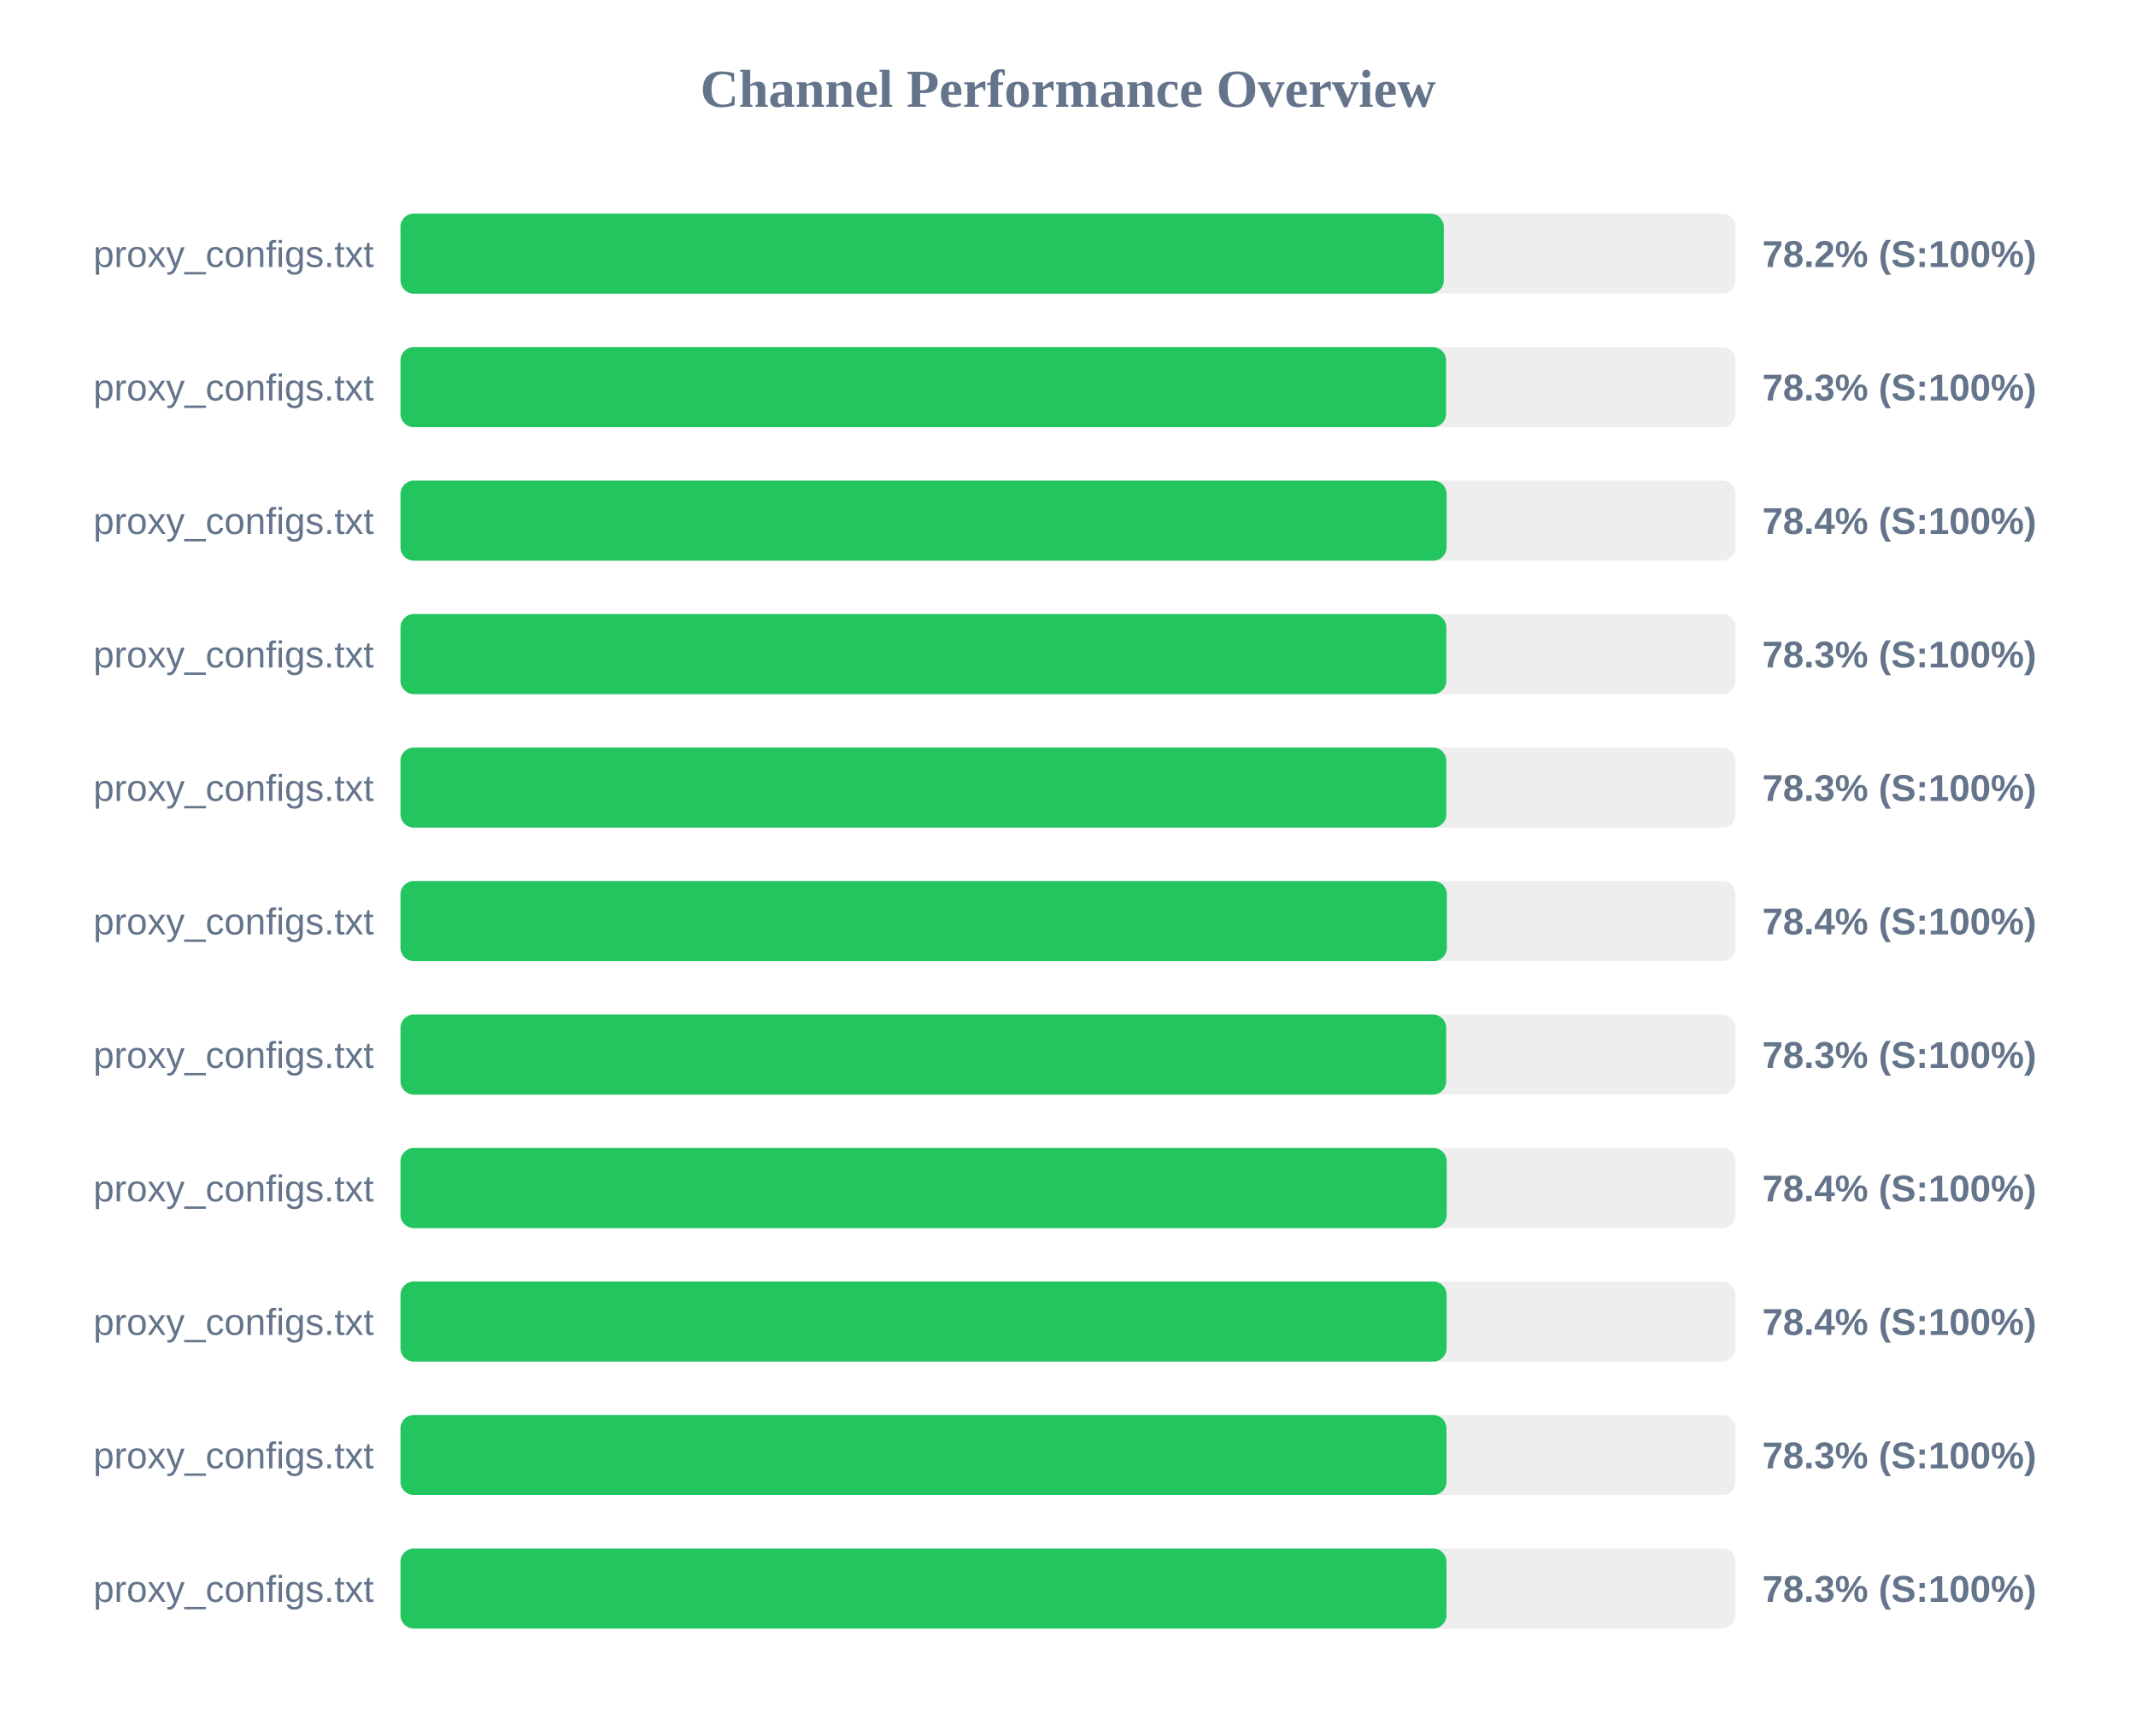
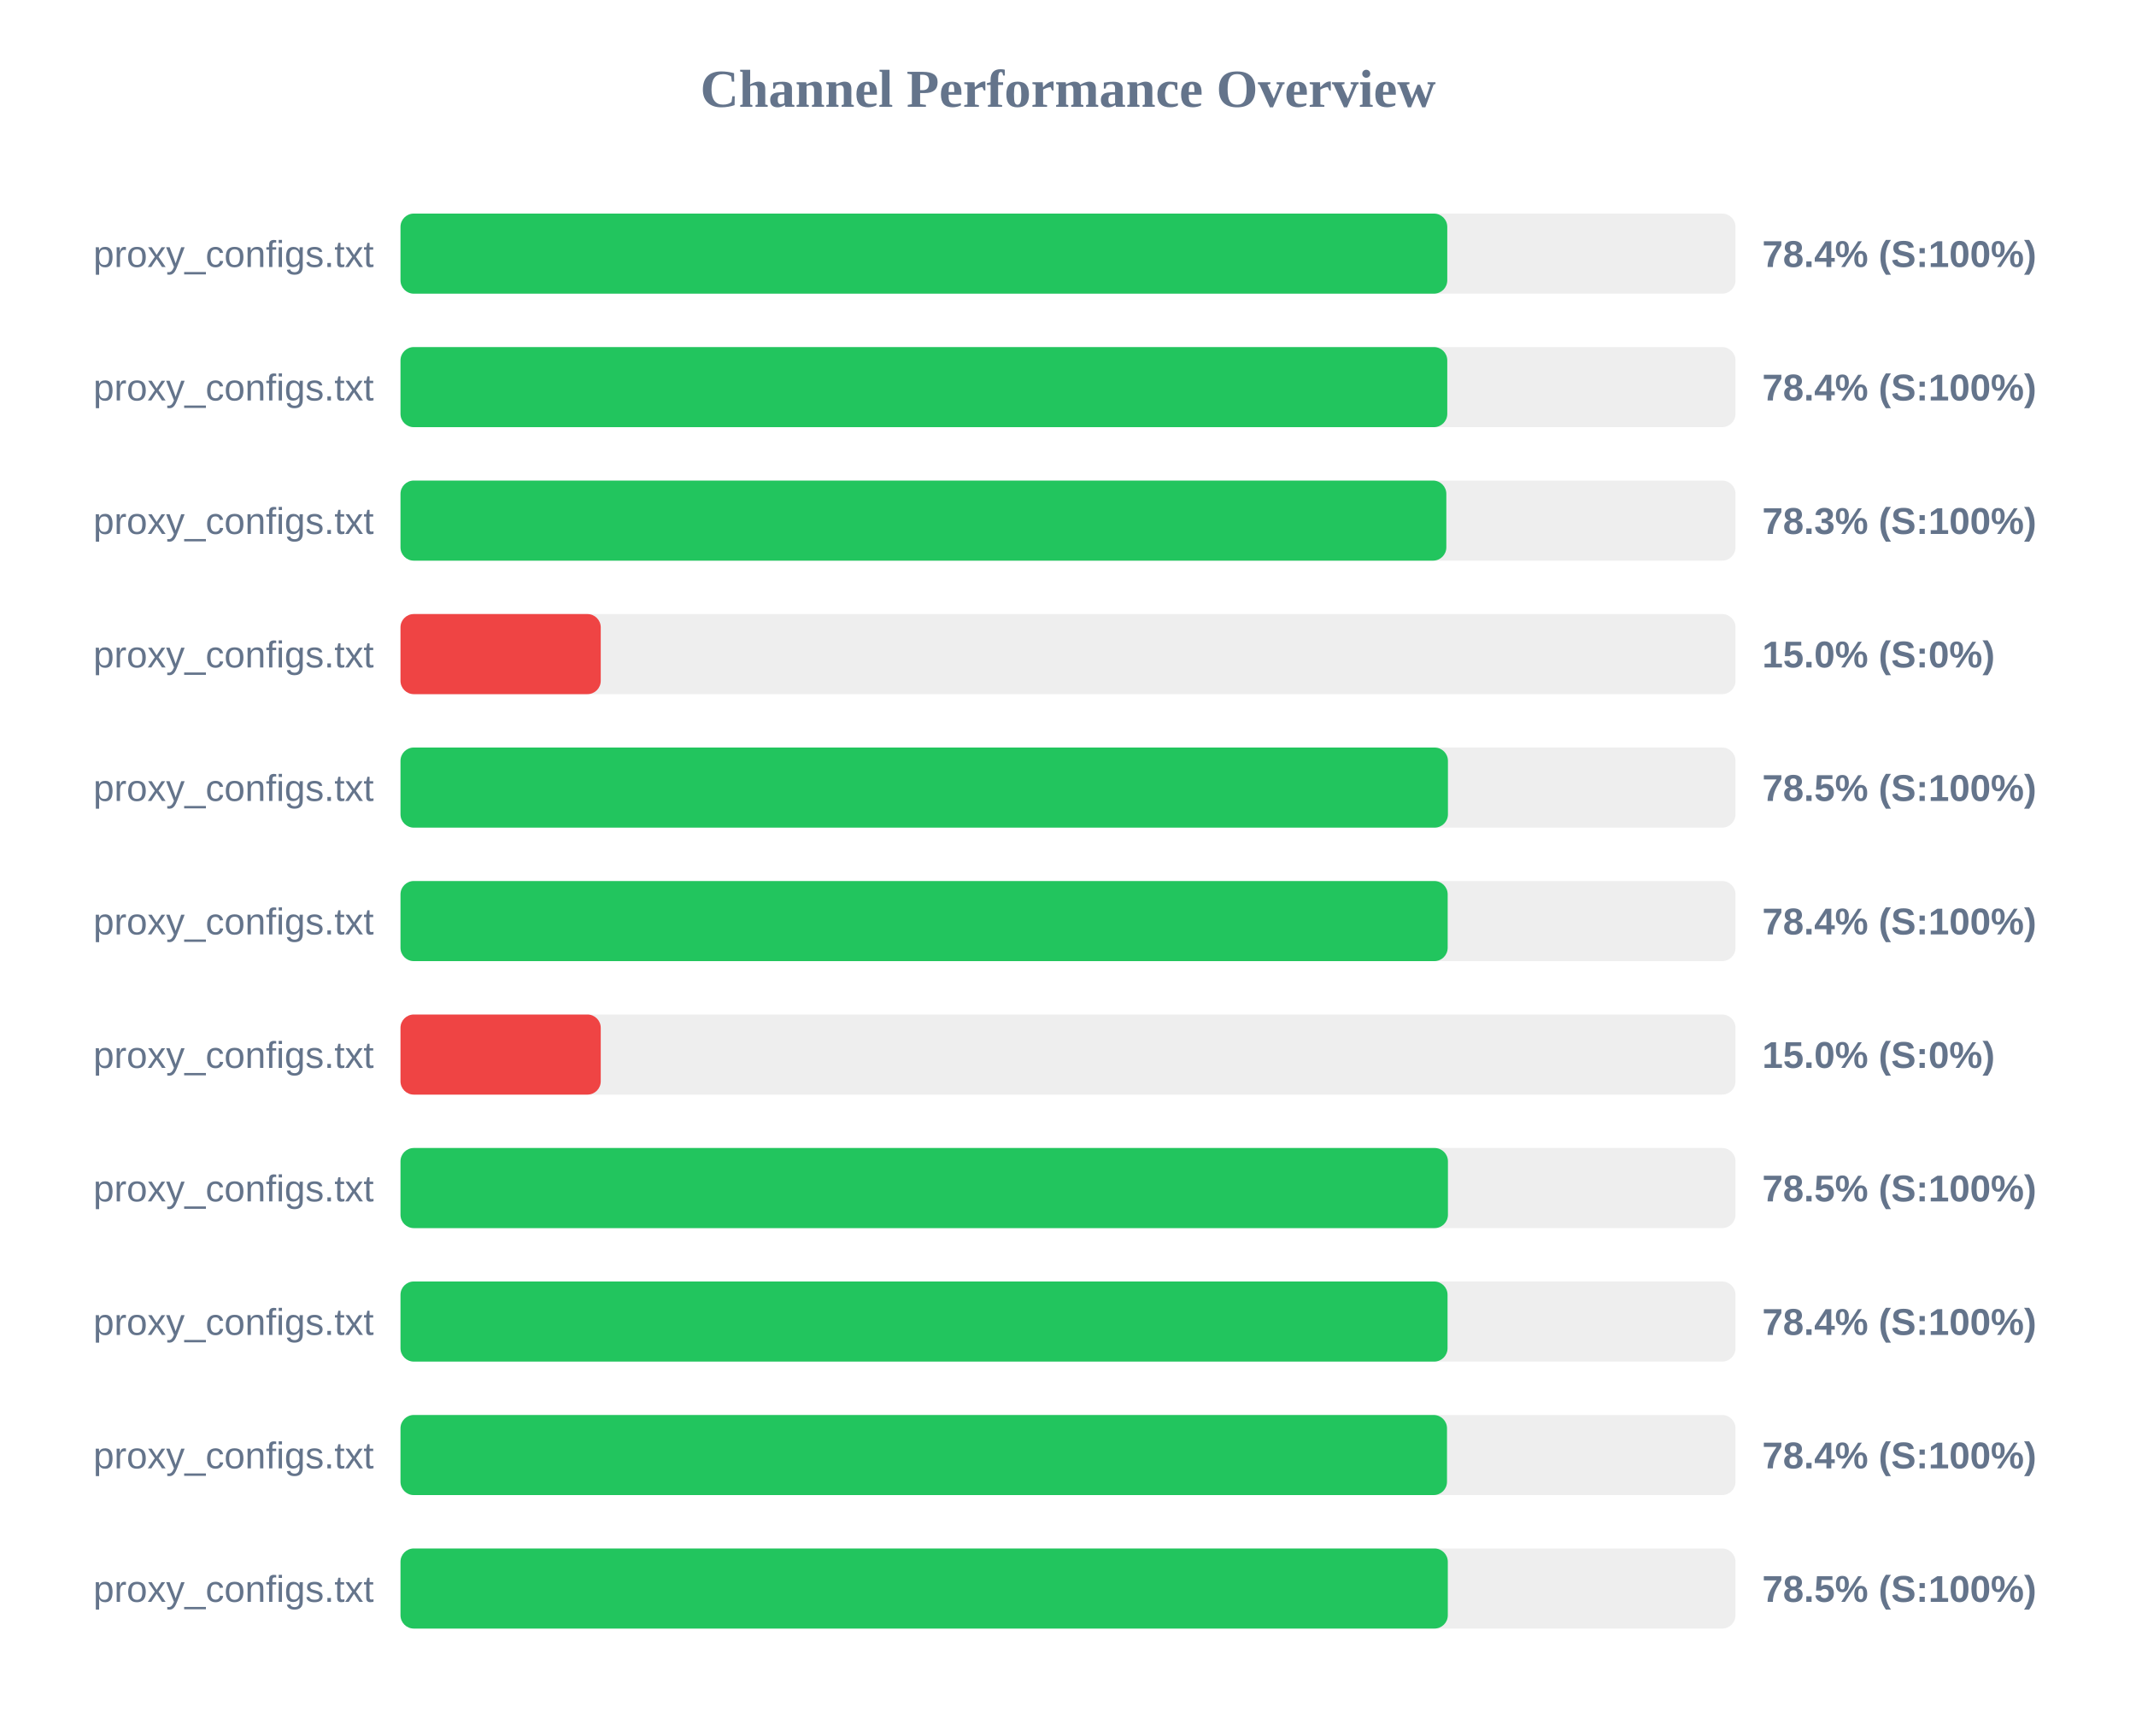
<svg xmlns="http://www.w3.org/2000/svg" width="800" height="650" version="1.1">
  <style>
        .row { font: 14px Arial; fill: #64748b; }
        .score { font: bold 14px Arial; fill: #64748b; }
    </style>
  <text x="400" y="40" text-anchor="middle" font-size="20px" font-weight="bold" fill="#64748b">Channel Performance Overview</text>
  <rect x="150" y="80" width="500" height="30" fill="#eee" rx="5" />
-   <rect x="150" y="80" width="390.75" height="30" fill="#22c55e" rx="5" />
+   <rect x="150" y="80" width="392.05" height="30" fill="#22c55e" rx="5" />
  <text x="140" y="100" text-anchor="end" class="row">proxy_configs.txt</text>
-   <text x="660" y="100" text-anchor="start" class="score">78.2% (S:100%)</text>
+   <text x="660" y="100" text-anchor="start" class="score">78.4% (S:100%)</text>
  <rect x="150" y="130" width="500" height="30" fill="#eee" rx="5" />
-   <rect x="150" y="130" width="391.6" height="30" fill="#22c55e" rx="5" />
+   <rect x="150" y="130" width="392.05" height="30" fill="#22c55e" rx="5" />
  <text x="140" y="150" text-anchor="end" class="row">proxy_configs.txt</text>
-   <text x="660" y="150" text-anchor="start" class="score">78.3% (S:100%)</text>
+   <text x="660" y="150" text-anchor="start" class="score">78.4% (S:100%)</text>
  <rect x="150" y="180" width="500" height="30" fill="#eee" rx="5" />
-   <rect x="150" y="180" width="391.8" height="30" fill="#22c55e" rx="5" />
+   <rect x="150" y="180" width="391.7" height="30" fill="#22c55e" rx="5" />
  <text x="140" y="200" text-anchor="end" class="row">proxy_configs.txt</text>
-   <text x="660" y="200" text-anchor="start" class="score">78.4% (S:100%)</text>
+   <text x="660" y="200" text-anchor="start" class="score">78.3% (S:100%)</text>
  <rect x="150" y="230" width="500" height="30" fill="#eee" rx="5" />
-   <rect x="150" y="230" width="391.7" height="30" fill="#22c55e" rx="5" />
+   <rect x="150" y="230" width="75.0" height="30" fill="#ef4444" rx="5" />
  <text x="140" y="250" text-anchor="end" class="row">proxy_configs.txt</text>
-   <text x="660" y="250" text-anchor="start" class="score">78.3% (S:100%)</text>
+   <text x="660" y="250" text-anchor="start" class="score">15.0% (S:0%)</text>
  <rect x="150" y="280" width="500" height="30" fill="#eee" rx="5" />
-   <rect x="150" y="280" width="391.7" height="30" fill="#22c55e" rx="5" />
+   <rect x="150" y="280" width="392.3" height="30" fill="#22c55e" rx="5" />
  <text x="140" y="300" text-anchor="end" class="row">proxy_configs.txt</text>
-   <text x="660" y="300" text-anchor="start" class="score">78.3% (S:100%)</text>
+   <text x="660" y="300" text-anchor="start" class="score">78.5% (S:100%)</text>
  <rect x="150" y="330" width="500" height="30" fill="#eee" rx="5" />
-   <rect x="150" y="330" width="391.9" height="30" fill="#22c55e" rx="5" />
+   <rect x="150" y="330" width="392.2" height="30" fill="#22c55e" rx="5" />
  <text x="140" y="350" text-anchor="end" class="row">proxy_configs.txt</text>
  <text x="660" y="350" text-anchor="start" class="score">78.4% (S:100%)</text>
  <rect x="150" y="380" width="500" height="30" fill="#eee" rx="5" />
-   <rect x="150" y="380" width="391.65" height="30" fill="#22c55e" rx="5" />
+   <rect x="150" y="380" width="75.0" height="30" fill="#ef4444" rx="5" />
  <text x="140" y="400" text-anchor="end" class="row">proxy_configs.txt</text>
-   <text x="660" y="400" text-anchor="start" class="score">78.3% (S:100%)</text>
+   <text x="660" y="400" text-anchor="start" class="score">15.0% (S:0%)</text>
  <rect x="150" y="430" width="500" height="30" fill="#eee" rx="5" />
-   <rect x="150" y="430" width="391.85" height="30" fill="#22c55e" rx="5" />
+   <rect x="150" y="430" width="392.3" height="30" fill="#22c55e" rx="5" />
  <text x="140" y="450" text-anchor="end" class="row">proxy_configs.txt</text>
-   <text x="660" y="450" text-anchor="start" class="score">78.4% (S:100%)</text>
+   <text x="660" y="450" text-anchor="start" class="score">78.5% (S:100%)</text>
  <rect x="150" y="480" width="500" height="30" fill="#eee" rx="5" />
-   <rect x="150" y="480" width="391.8" height="30" fill="#22c55e" rx="5" />
+   <rect x="150" y="480" width="392.15" height="30" fill="#22c55e" rx="5" />
  <text x="140" y="500" text-anchor="end" class="row">proxy_configs.txt</text>
  <text x="660" y="500" text-anchor="start" class="score">78.4% (S:100%)</text>
  <rect x="150" y="530" width="500" height="30" fill="#eee" rx="5" />
-   <rect x="150" y="530" width="391.75" height="30" fill="#22c55e" rx="5" />
+   <rect x="150" y="530" width="391.95" height="30" fill="#22c55e" rx="5" />
  <text x="140" y="550" text-anchor="end" class="row">proxy_configs.txt</text>
-   <text x="660" y="550" text-anchor="start" class="score">78.3% (S:100%)</text>
+   <text x="660" y="550" text-anchor="start" class="score">78.4% (S:100%)</text>
  <rect x="150" y="580" width="500" height="30" fill="#eee" rx="5" />
-   <rect x="150" y="580" width="391.75" height="30" fill="#22c55e" rx="5" />
+   <rect x="150" y="580" width="392.25" height="30" fill="#22c55e" rx="5" />
  <text x="140" y="600" text-anchor="end" class="row">proxy_configs.txt</text>
-   <text x="660" y="600" text-anchor="start" class="score">78.3% (S:100%)</text>
+   <text x="660" y="600" text-anchor="start" class="score">78.5% (S:100%)</text>
</svg>
